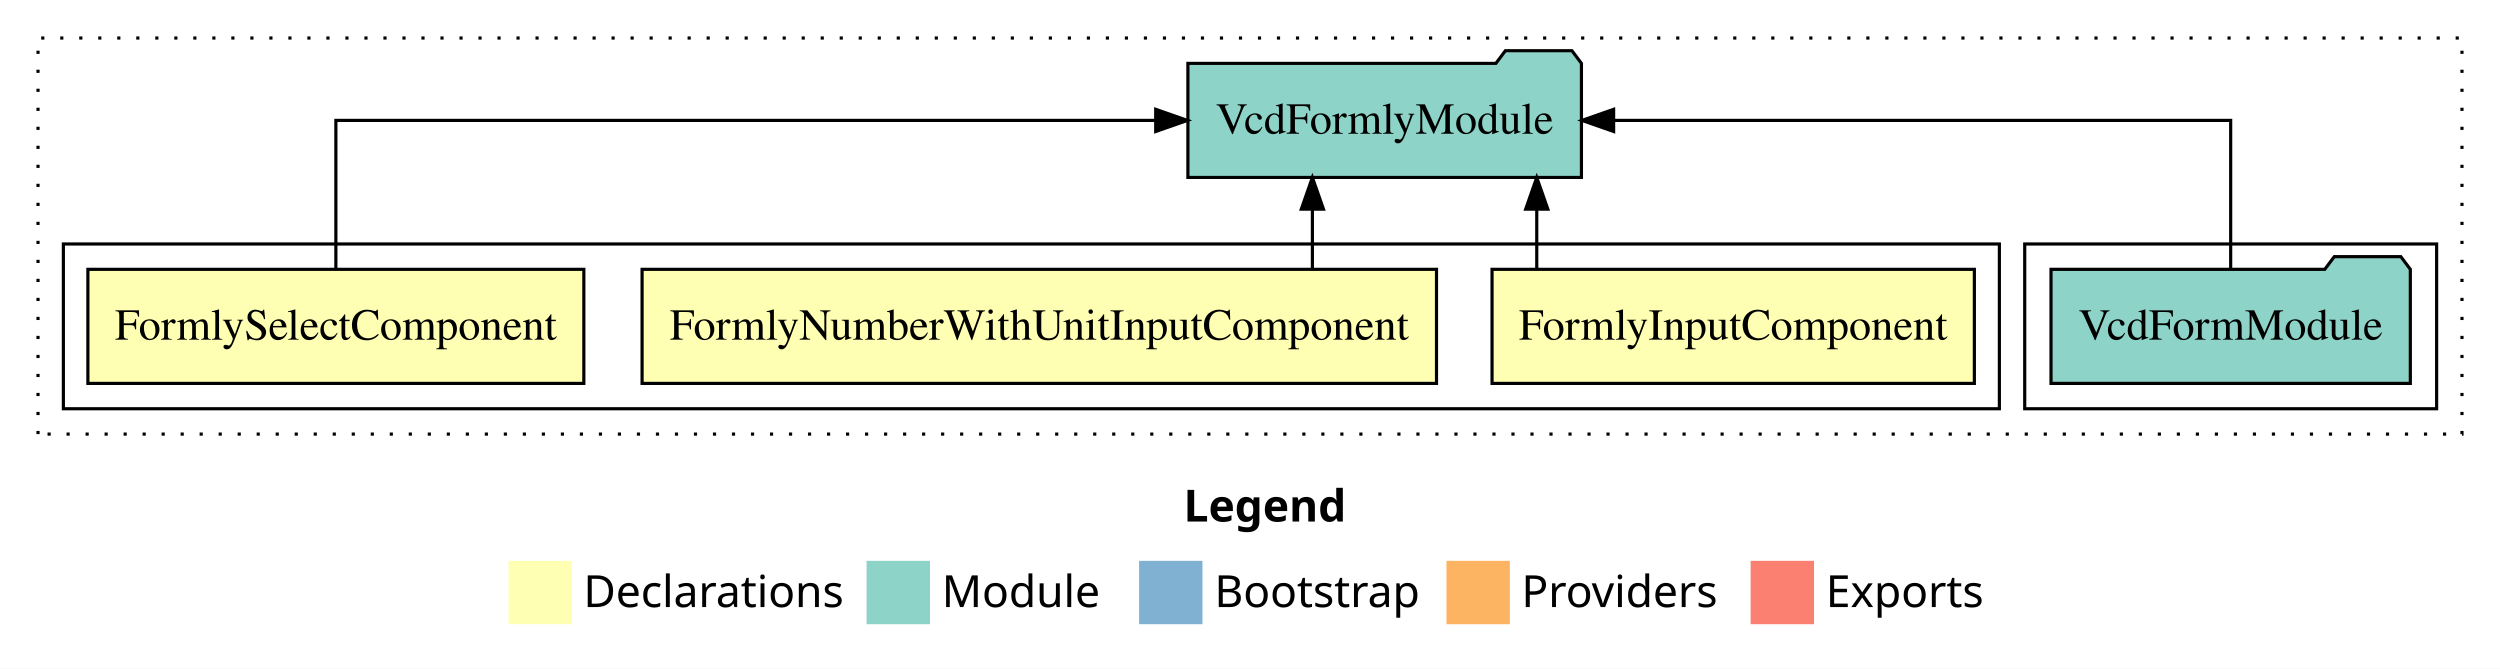
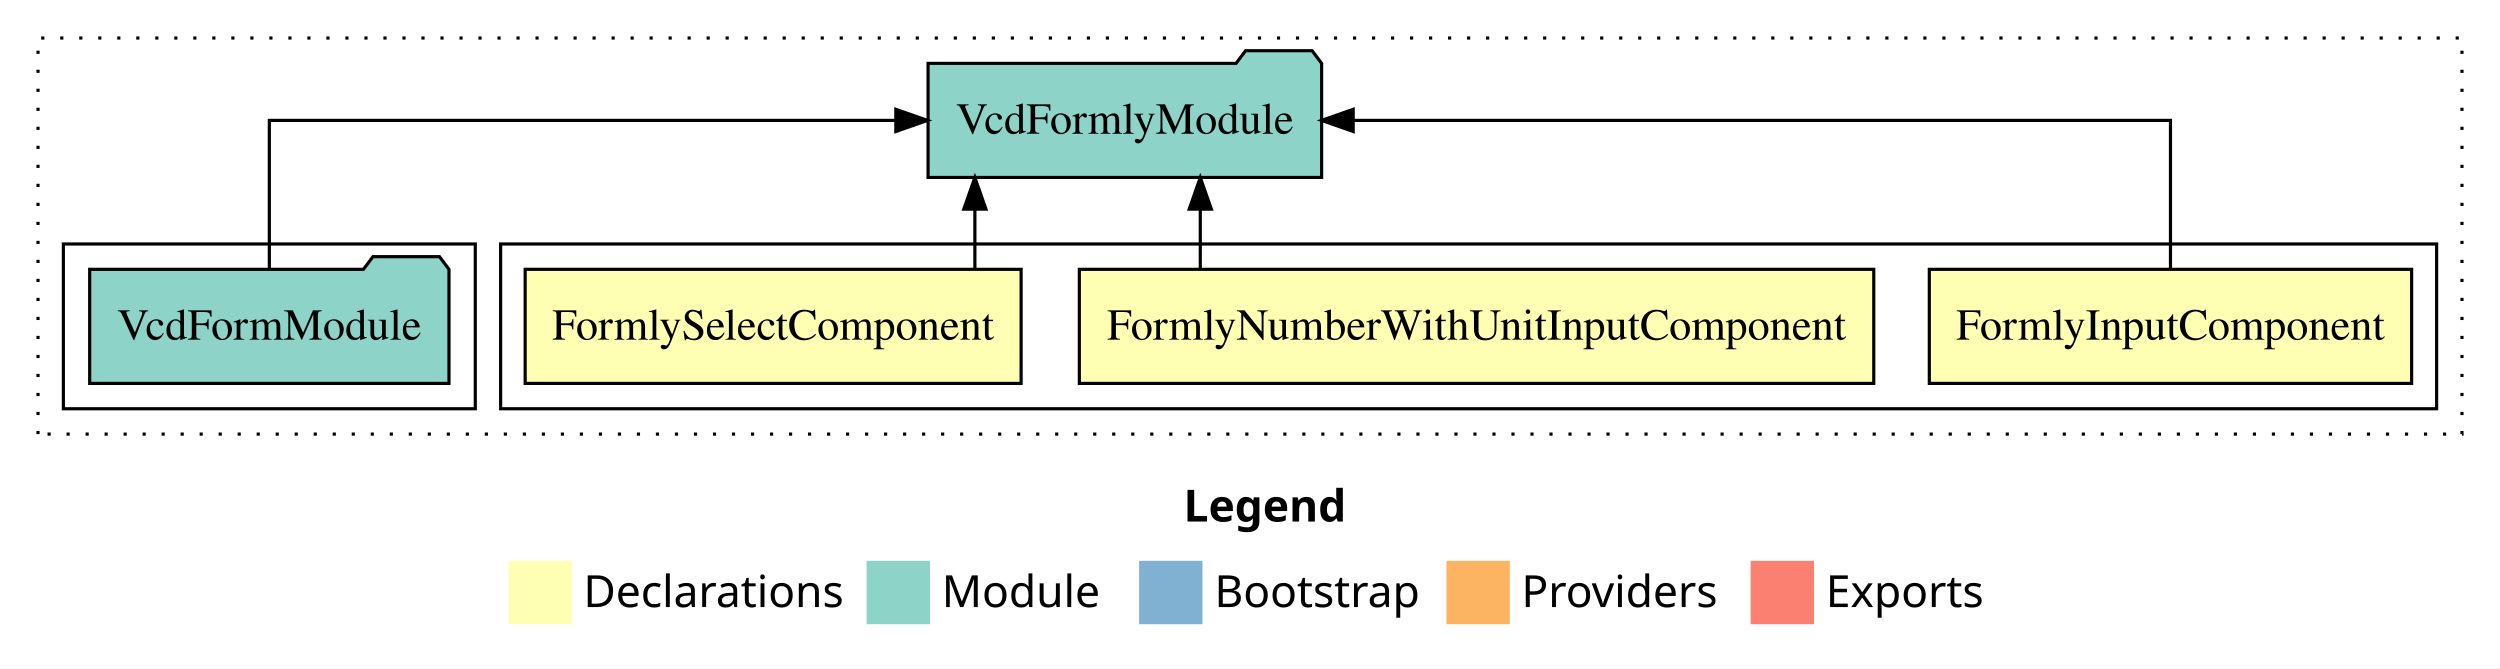
<svg xmlns="http://www.w3.org/2000/svg" width="789pt" height="211pt" viewBox="0.00 0.00 789.00 211.00">
  <g id="graph0" class="graph" transform="scale(1 1) rotate(0) translate(4 207)">
    <polygon fill="white" stroke="transparent" points="-4,4 -4,-207 785,-207 785,4 -4,4" />
    <text text-anchor="start" x="369.51" y="-42.4" font-family="Times-12" font-weight="bold" font-size="14.00">Legend</text>
    <polygon fill="#ffffb3" stroke="transparent" points="156.5,-10 156.5,-30 176.5,-30 176.5,-10 156.5,-10" />
    <text text-anchor="start" x="180.13" y="-15.4" font-family="Times-12" font-size="14.00">  Declarations</text>
    <polygon fill="#8dd3c7" stroke="transparent" points="269.5,-10 269.5,-30 289.5,-30 289.5,-10 269.5,-10" />
    <text text-anchor="start" x="293.23" y="-15.4" font-family="Times-12" font-size="14.00">  Module</text>
    <polygon fill="#80b1d3" stroke="transparent" points="355.5,-10 355.5,-30 375.5,-30 375.5,-10 355.5,-10" />
    <text text-anchor="start" x="379.28" y="-15.4" font-family="Times-12" font-size="14.00">  Bootstrap</text>
    <polygon fill="#fdb462" stroke="transparent" points="452.5,-10 452.5,-30 472.5,-30 472.5,-10 452.5,-10" />
    <text text-anchor="start" x="476.17" y="-15.4" font-family="Times-12" font-size="14.00">  Providers</text>
    <polygon fill="#fb8072" stroke="transparent" points="548.5,-10 548.5,-30 568.5,-30 568.5,-10 548.5,-10" />
    <text text-anchor="start" x="572.23" y="-15.4" font-family="Times-12" font-size="14.00">  Exports</text>
    <g id="clust1" class="cluster">
      <polygon fill="none" stroke="black" stroke-dasharray="1,5" points="8,-70 8,-195 773,-195 773,-70 8,-70" />
    </g>
+     <g id="clust2" class="cluster">
+       <polygon fill="none" stroke="black" points="154,-78 154,-130 765,-130 765,-78 154,-78" />
+     </g>
    <g id="clust6" class="cluster">
-       <polygon fill="none" stroke="black" points="635,-78 635,-130 765,-130 765,-78 635,-78" />
-     </g>
-     <g id="clust2" class="cluster">
-       <polygon fill="none" stroke="black" points="16,-78 16,-130 627,-130 627,-78 16,-78" />
+       <polygon fill="none" stroke="black" points="16,-78 16,-130 146,-130 146,-78 16,-78" />
    </g>
    <g id="node1" class="node">
-       <polygon fill="#ffffb3" stroke="black" points="619.11,-122 466.89,-122 466.89,-86 619.11,-86 619.11,-122" />
-       <text text-anchor="middle" x="543" y="-99.8" font-family="Times,serif" font-size="14.00">FormlyInputComponent</text>
+       <polygon fill="#ffffb3" stroke="black" points="757.11,-122 604.89,-122 604.89,-86 757.11,-86 757.11,-122" />
+       <text text-anchor="middle" x="681" y="-99.8" font-family="Times,serif" font-size="14.00">FormlyInputComponent</text>
    </g>
    <g id="node4" class="node">
-       <polygon fill="#8dd3c7" stroke="black" points="495.1,-187 492.1,-191 471.1,-191 468.1,-187 370.9,-187 370.9,-151 495.1,-151 495.1,-187" />
-       <text text-anchor="middle" x="433" y="-164.8" font-family="Times,serif" font-size="14.00">VcdFormlyModule</text>
+       <polygon fill="#8dd3c7" stroke="black" points="413.1,-187 410.1,-191 389.1,-191 386.1,-187 288.9,-187 288.9,-151 413.1,-151 413.1,-187" />
+       <text text-anchor="middle" x="351" y="-164.8" font-family="Times,serif" font-size="14.00">VcdFormlyModule</text>
    </g>
    <g id="edge1" class="edge">
-       <path fill="none" stroke="black" d="M481,-122.11C481,-122.11 481,-140.99 481,-140.99" />
-       <polygon fill="black" stroke="black" points="477.5,-140.99 481,-150.99 484.5,-140.99 477.5,-140.99" />
+       <path fill="none" stroke="black" d="M681,-122.11C681,-141.34 681,-169 681,-169 681,-169 423.07,-169 423.07,-169" />
+       <polygon fill="black" stroke="black" points="423.07,-165.5 413.07,-169 423.07,-172.5 423.07,-165.5" />
    </g>
    <g id="node2" class="node">
-       <polygon fill="#ffffb3" stroke="black" points="449.36,-122 198.64,-122 198.64,-86 449.36,-86 449.36,-122" />
-       <text text-anchor="middle" x="324" y="-99.8" font-family="Times,serif" font-size="14.00">FormlyNumberWithUnitInputComponent</text>
+       <polygon fill="#ffffb3" stroke="black" points="587.36,-122 336.64,-122 336.64,-86 587.36,-86 587.36,-122" />
+       <text text-anchor="middle" x="462" y="-99.8" font-family="Times,serif" font-size="14.00">FormlyNumberWithUnitInputComponent</text>
    </g>
    <g id="edge2" class="edge">
-       <path fill="none" stroke="black" d="M410.19,-122.11C410.19,-122.11 410.19,-140.99 410.19,-140.99" />
-       <polygon fill="black" stroke="black" points="406.69,-140.99 410.19,-150.99 413.69,-140.99 406.69,-140.99" />
+       <path fill="none" stroke="black" d="M374.81,-122.11C374.81,-122.11 374.81,-140.99 374.81,-140.99" />
+       <polygon fill="black" stroke="black" points="371.31,-140.99 374.81,-150.99 378.31,-140.99 371.31,-140.99" />
    </g>
    <g id="node3" class="node">
-       <polygon fill="#ffffb3" stroke="black" points="180.26,-122 23.74,-122 23.74,-86 180.26,-86 180.26,-122" />
-       <text text-anchor="middle" x="102" y="-99.8" font-family="Times,serif" font-size="14.00">FormlySelectComponent</text>
+       <polygon fill="#ffffb3" stroke="black" points="318.26,-122 161.74,-122 161.74,-86 318.26,-86 318.26,-122" />
+       <text text-anchor="middle" x="240" y="-99.8" font-family="Times,serif" font-size="14.00">FormlySelectComponent</text>
    </g>
    <g id="edge3" class="edge">
-       <path fill="none" stroke="black" d="M102,-122.11C102,-141.34 102,-169 102,-169 102,-169 360.74,-169 360.74,-169" />
-       <polygon fill="black" stroke="black" points="360.74,-172.5 370.74,-169 360.74,-165.5 360.74,-172.5" />
+       <path fill="none" stroke="black" d="M303.67,-122.11C303.67,-122.11 303.67,-140.99 303.67,-140.99" />
+       <polygon fill="black" stroke="black" points="300.17,-140.99 303.67,-150.99 307.17,-140.99 300.17,-140.99" />
    </g>
    <g id="node5" class="node">
-       <polygon fill="#8dd3c7" stroke="black" points="756.7,-122 753.7,-126 732.7,-126 729.7,-122 643.3,-122 643.3,-86 756.7,-86 756.7,-122" />
-       <text text-anchor="middle" x="700" y="-99.8" font-family="Times,serif" font-size="14.00">VcdFormModule</text>
+       <polygon fill="#8dd3c7" stroke="black" points="137.7,-122 134.7,-126 113.7,-126 110.7,-122 24.3,-122 24.3,-86 137.7,-86 137.7,-122" />
+       <text text-anchor="middle" x="81" y="-99.8" font-family="Times,serif" font-size="14.00">VcdFormModule</text>
    </g>
    <g id="edge4" class="edge">
-       <path fill="none" stroke="black" d="M700,-122.11C700,-141.34 700,-169 700,-169 700,-169 505.26,-169 505.26,-169" />
-       <polygon fill="black" stroke="black" points="505.26,-165.5 495.26,-169 505.26,-172.5 505.26,-165.5" />
+       <path fill="none" stroke="black" d="M81,-122.11C81,-141.34 81,-169 81,-169 81,-169 278.72,-169 278.72,-169" />
+       <polygon fill="black" stroke="black" points="278.72,-172.5 288.72,-169 278.72,-165.5 278.72,-172.5" />
    </g>
  </g>
</svg>
